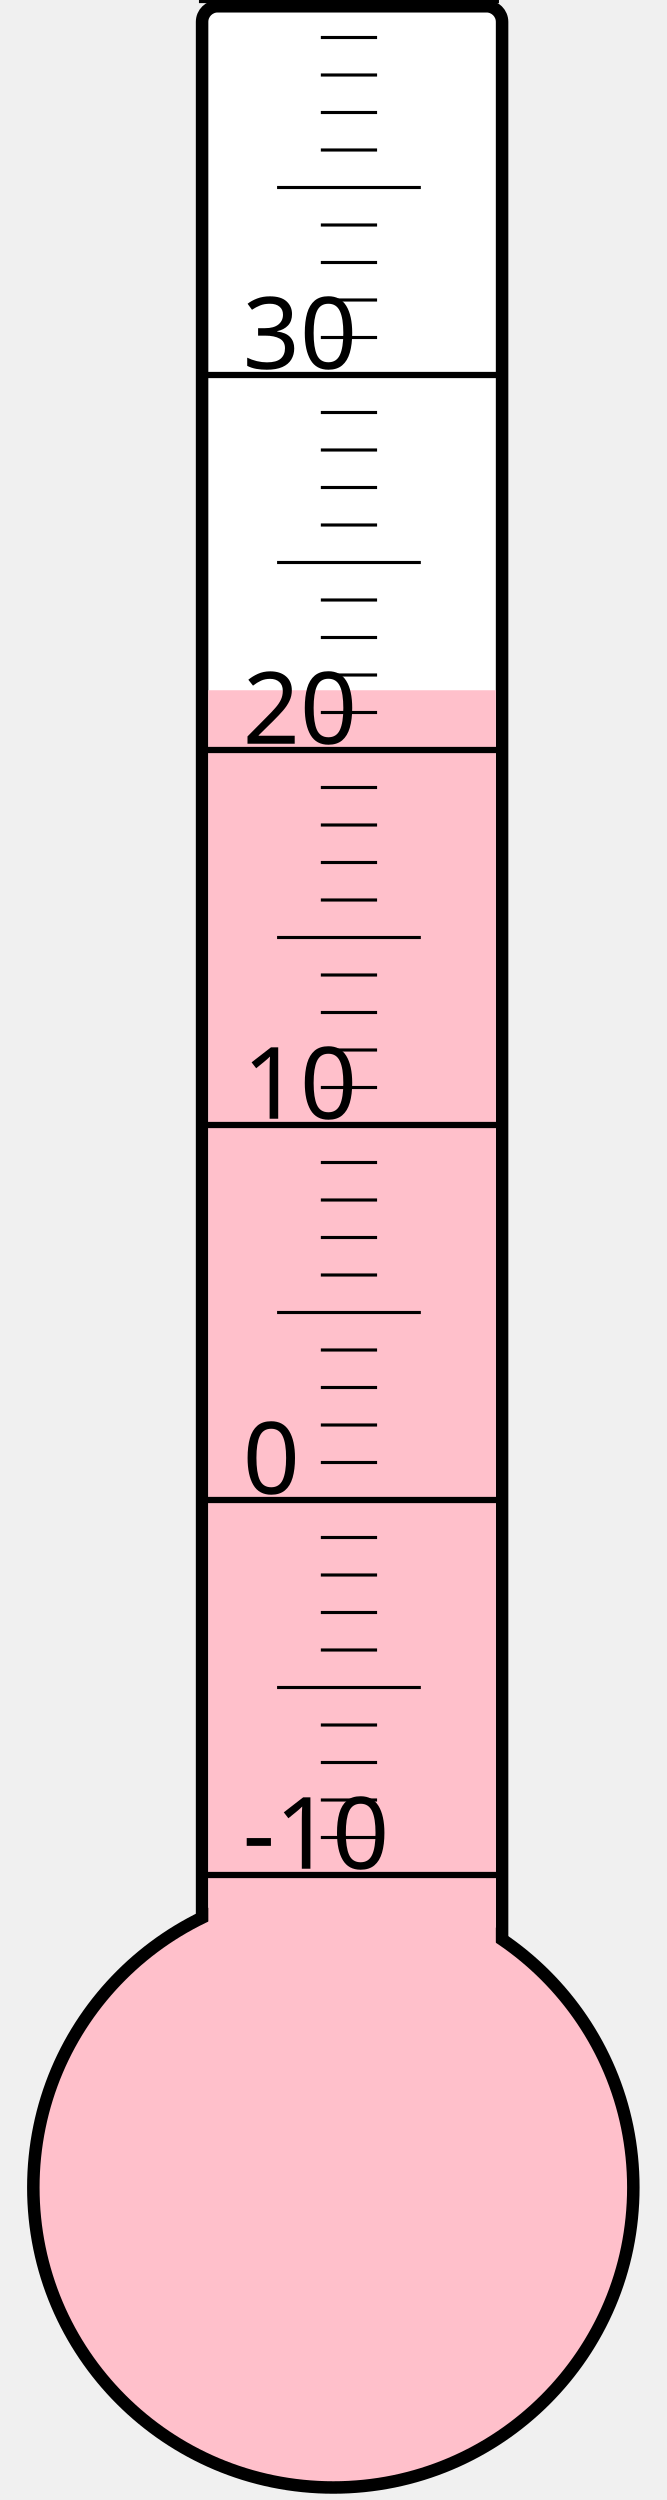
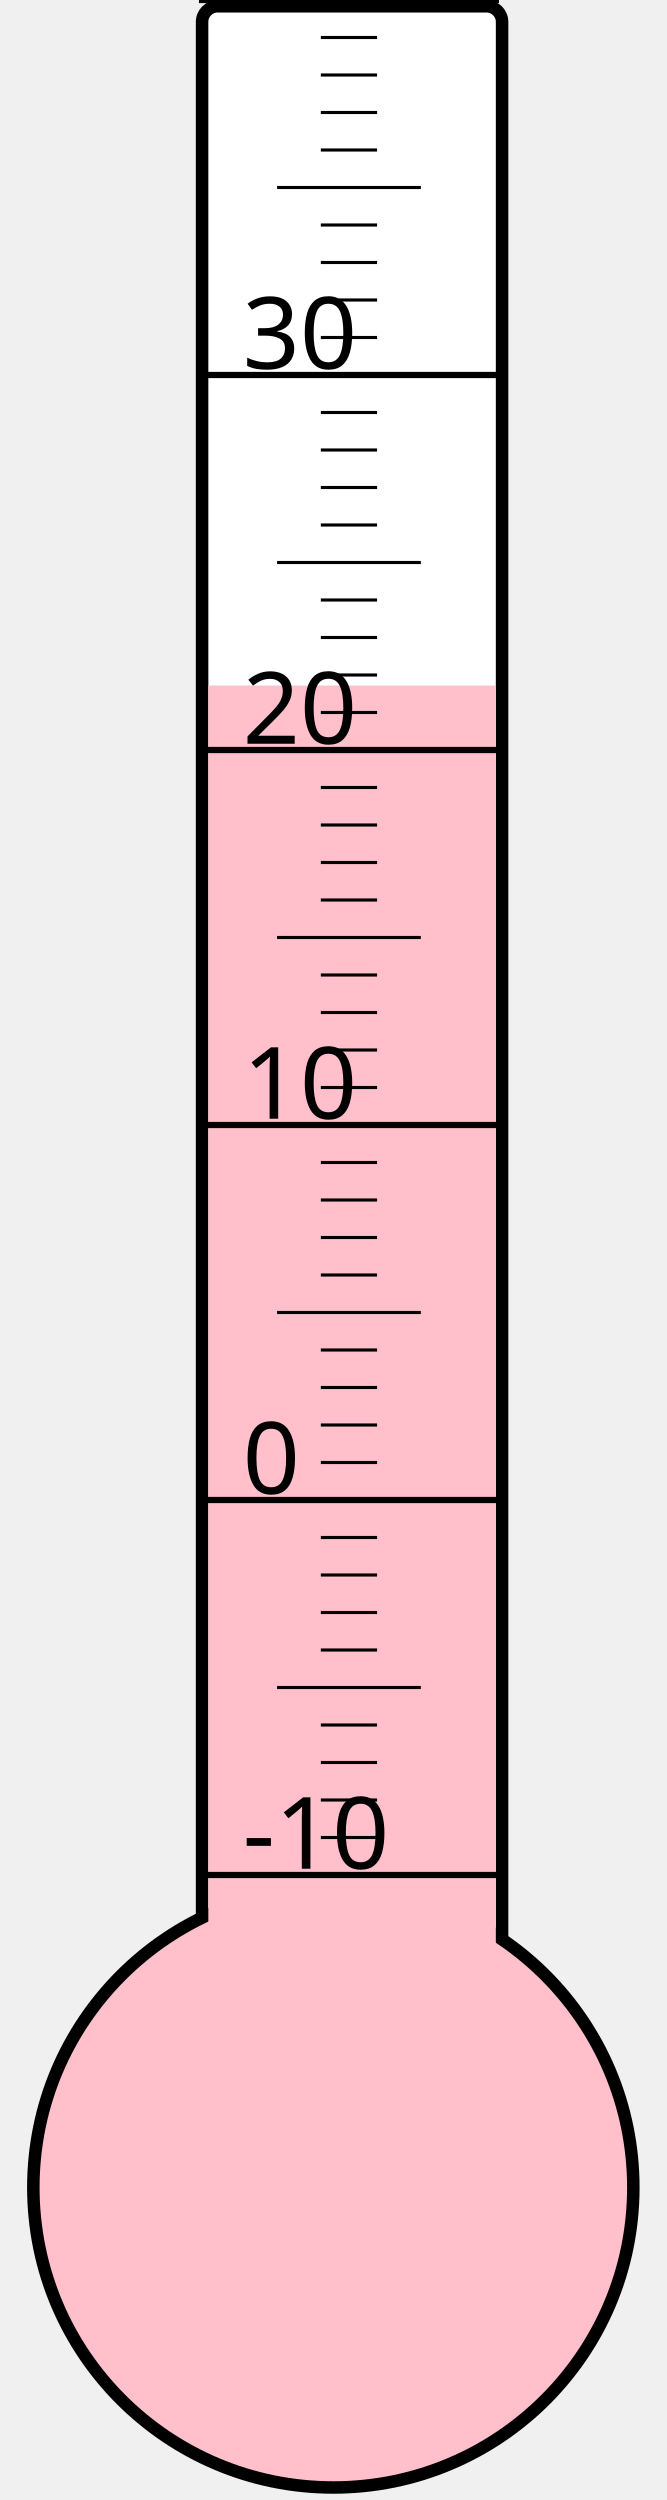
<svg xmlns="http://www.w3.org/2000/svg" width="40px" height="150px" viewBox="0 0 200 800">
  <rect width="200" height="800" x="0" y="0" style="fill: #ffffeb; fill-opacity: 0;" />
  <rect width="96" height="680" x="58" y="2" rx="5" ry="5" style="fill: white; fill-opacity: 1; stroke: black; stroke-width: 4;" />
  <circle cx="100" cy="700" r="96" style="fill: pink; stroke: black; stroke-width: 4;" />
-   <rect width="92" height="479.125" x="60" y="220.875" style="fill: pink; fill-opacity: 1; stroke-width: 0;" />
+   <rect width="92" height="480.625" x="60" y="219.375" style="fill: pink; fill-opacity: 1; stroke-width: 0;" />
  <text x="71" y="598" style="font-family: sans-serif; font-size: 24pt;">-10</text>
  <text x="71" y="478" style="font-family: sans-serif; font-size: 24pt;">0</text>
  <text x="71" y="358" style="font-family: sans-serif; font-size: 24pt;">10</text>
  <text x="71" y="238" style="font-family: sans-serif; font-size: 24pt;">20</text>
  <text x="71" y="118" style="font-family: sans-serif; font-size: 24pt;">30</text>
  <g style="stroke: black;">
    <line x1="57" y1="600" x2="153" y2="600" style="stroke-width: 2;" />
    <line x1="96" y1="588" x2="114" y2="588" style="stroke-width: 1;" />
    <line x1="96" y1="576" x2="114" y2="576" style="stroke-width: 1;" />
    <line x1="96" y1="564" x2="114" y2="564" style="stroke-width: 1;" />
    <line x1="96" y1="552" x2="114" y2="552" style="stroke-width: 1;" />
    <line x1="82" y1="540" x2="128" y2="540" style="stroke-width: 1;" />
    <line x1="96" y1="528" x2="114" y2="528" style="stroke-width: 1;" />
    <line x1="96" y1="516" x2="114" y2="516" style="stroke-width: 1;" />
    <line x1="96" y1="504" x2="114" y2="504" style="stroke-width: 1;" />
    <line x1="96" y1="492" x2="114" y2="492" style="stroke-width: 1;" />
    <line x1="57" y1="480" x2="153" y2="480" style="stroke-width: 2;" />
    <line x1="96" y1="468" x2="114" y2="468" style="stroke-width: 1;" />
    <line x1="96" y1="456" x2="114" y2="456" style="stroke-width: 1;" />
    <line x1="96" y1="444" x2="114" y2="444" style="stroke-width: 1;" />
    <line x1="96" y1="432" x2="114" y2="432" style="stroke-width: 1;" />
    <line x1="82" y1="420" x2="128" y2="420" style="stroke-width: 1;" />
    <line x1="96" y1="408" x2="114" y2="408" style="stroke-width: 1;" />
    <line x1="96" y1="396" x2="114" y2="396" style="stroke-width: 1;" />
    <line x1="96" y1="384" x2="114" y2="384" style="stroke-width: 1;" />
    <line x1="96" y1="372" x2="114" y2="372" style="stroke-width: 1;" />
    <line x1="57" y1="360" x2="153" y2="360" style="stroke-width: 2;" />
    <line x1="96" y1="348" x2="114" y2="348" style="stroke-width: 1;" />
    <line x1="96" y1="336" x2="114" y2="336" style="stroke-width: 1;" />
    <line x1="96" y1="324" x2="114" y2="324" style="stroke-width: 1;" />
    <line x1="96" y1="312" x2="114" y2="312" style="stroke-width: 1;" />
    <line x1="82" y1="300" x2="128" y2="300" style="stroke-width: 1;" />
    <line x1="96" y1="288" x2="114" y2="288" style="stroke-width: 1;" />
    <line x1="96" y1="276" x2="114" y2="276" style="stroke-width: 1;" />
    <line x1="96" y1="264" x2="114" y2="264" style="stroke-width: 1;" />
    <line x1="96" y1="252" x2="114" y2="252" style="stroke-width: 1;" />
    <line x1="57" y1="240" x2="153" y2="240" style="stroke-width: 2;" />
    <line x1="96" y1="228" x2="114" y2="228" style="stroke-width: 1;" />
    <line x1="96" y1="216" x2="114" y2="216" style="stroke-width: 1;" />
    <line x1="96" y1="204" x2="114" y2="204" style="stroke-width: 1;" />
    <line x1="96" y1="192" x2="114" y2="192" style="stroke-width: 1;" />
    <line x1="82" y1="180" x2="128" y2="180" style="stroke-width: 1;" />
    <line x1="96" y1="168" x2="114" y2="168" style="stroke-width: 1;" />
    <line x1="96" y1="156" x2="114" y2="156" style="stroke-width: 1;" />
    <line x1="96" y1="144" x2="114" y2="144" style="stroke-width: 1;" />
    <line x1="96" y1="132" x2="114" y2="132" style="stroke-width: 1;" />
    <line x1="57" y1="120" x2="153" y2="120" style="stroke-width: 2;" />
    <line x1="96" y1="108" x2="114" y2="108" style="stroke-width: 1;" />
    <line x1="96" y1="96" x2="114" y2="96" style="stroke-width: 1;" />
    <line x1="96" y1="84" x2="114" y2="84" style="stroke-width: 1;" />
    <line x1="96" y1="72" x2="114" y2="72" style="stroke-width: 1;" />
    <line x1="82" y1="60" x2="128" y2="60" style="stroke-width: 1;" />
    <line x1="96" y1="48" x2="114" y2="48" style="stroke-width: 1;" />
    <line x1="96" y1="36" x2="114" y2="36" style="stroke-width: 1;" />
    <line x1="96" y1="24" x2="114" y2="24" style="stroke-width: 1;" />
    <line x1="96" y1="12" x2="114" y2="12" style="stroke-width: 1;" />
    <line x1="57" y1="0" x2="153" y2="0" style="stroke-width: 2;" />
  </g>
</svg>
